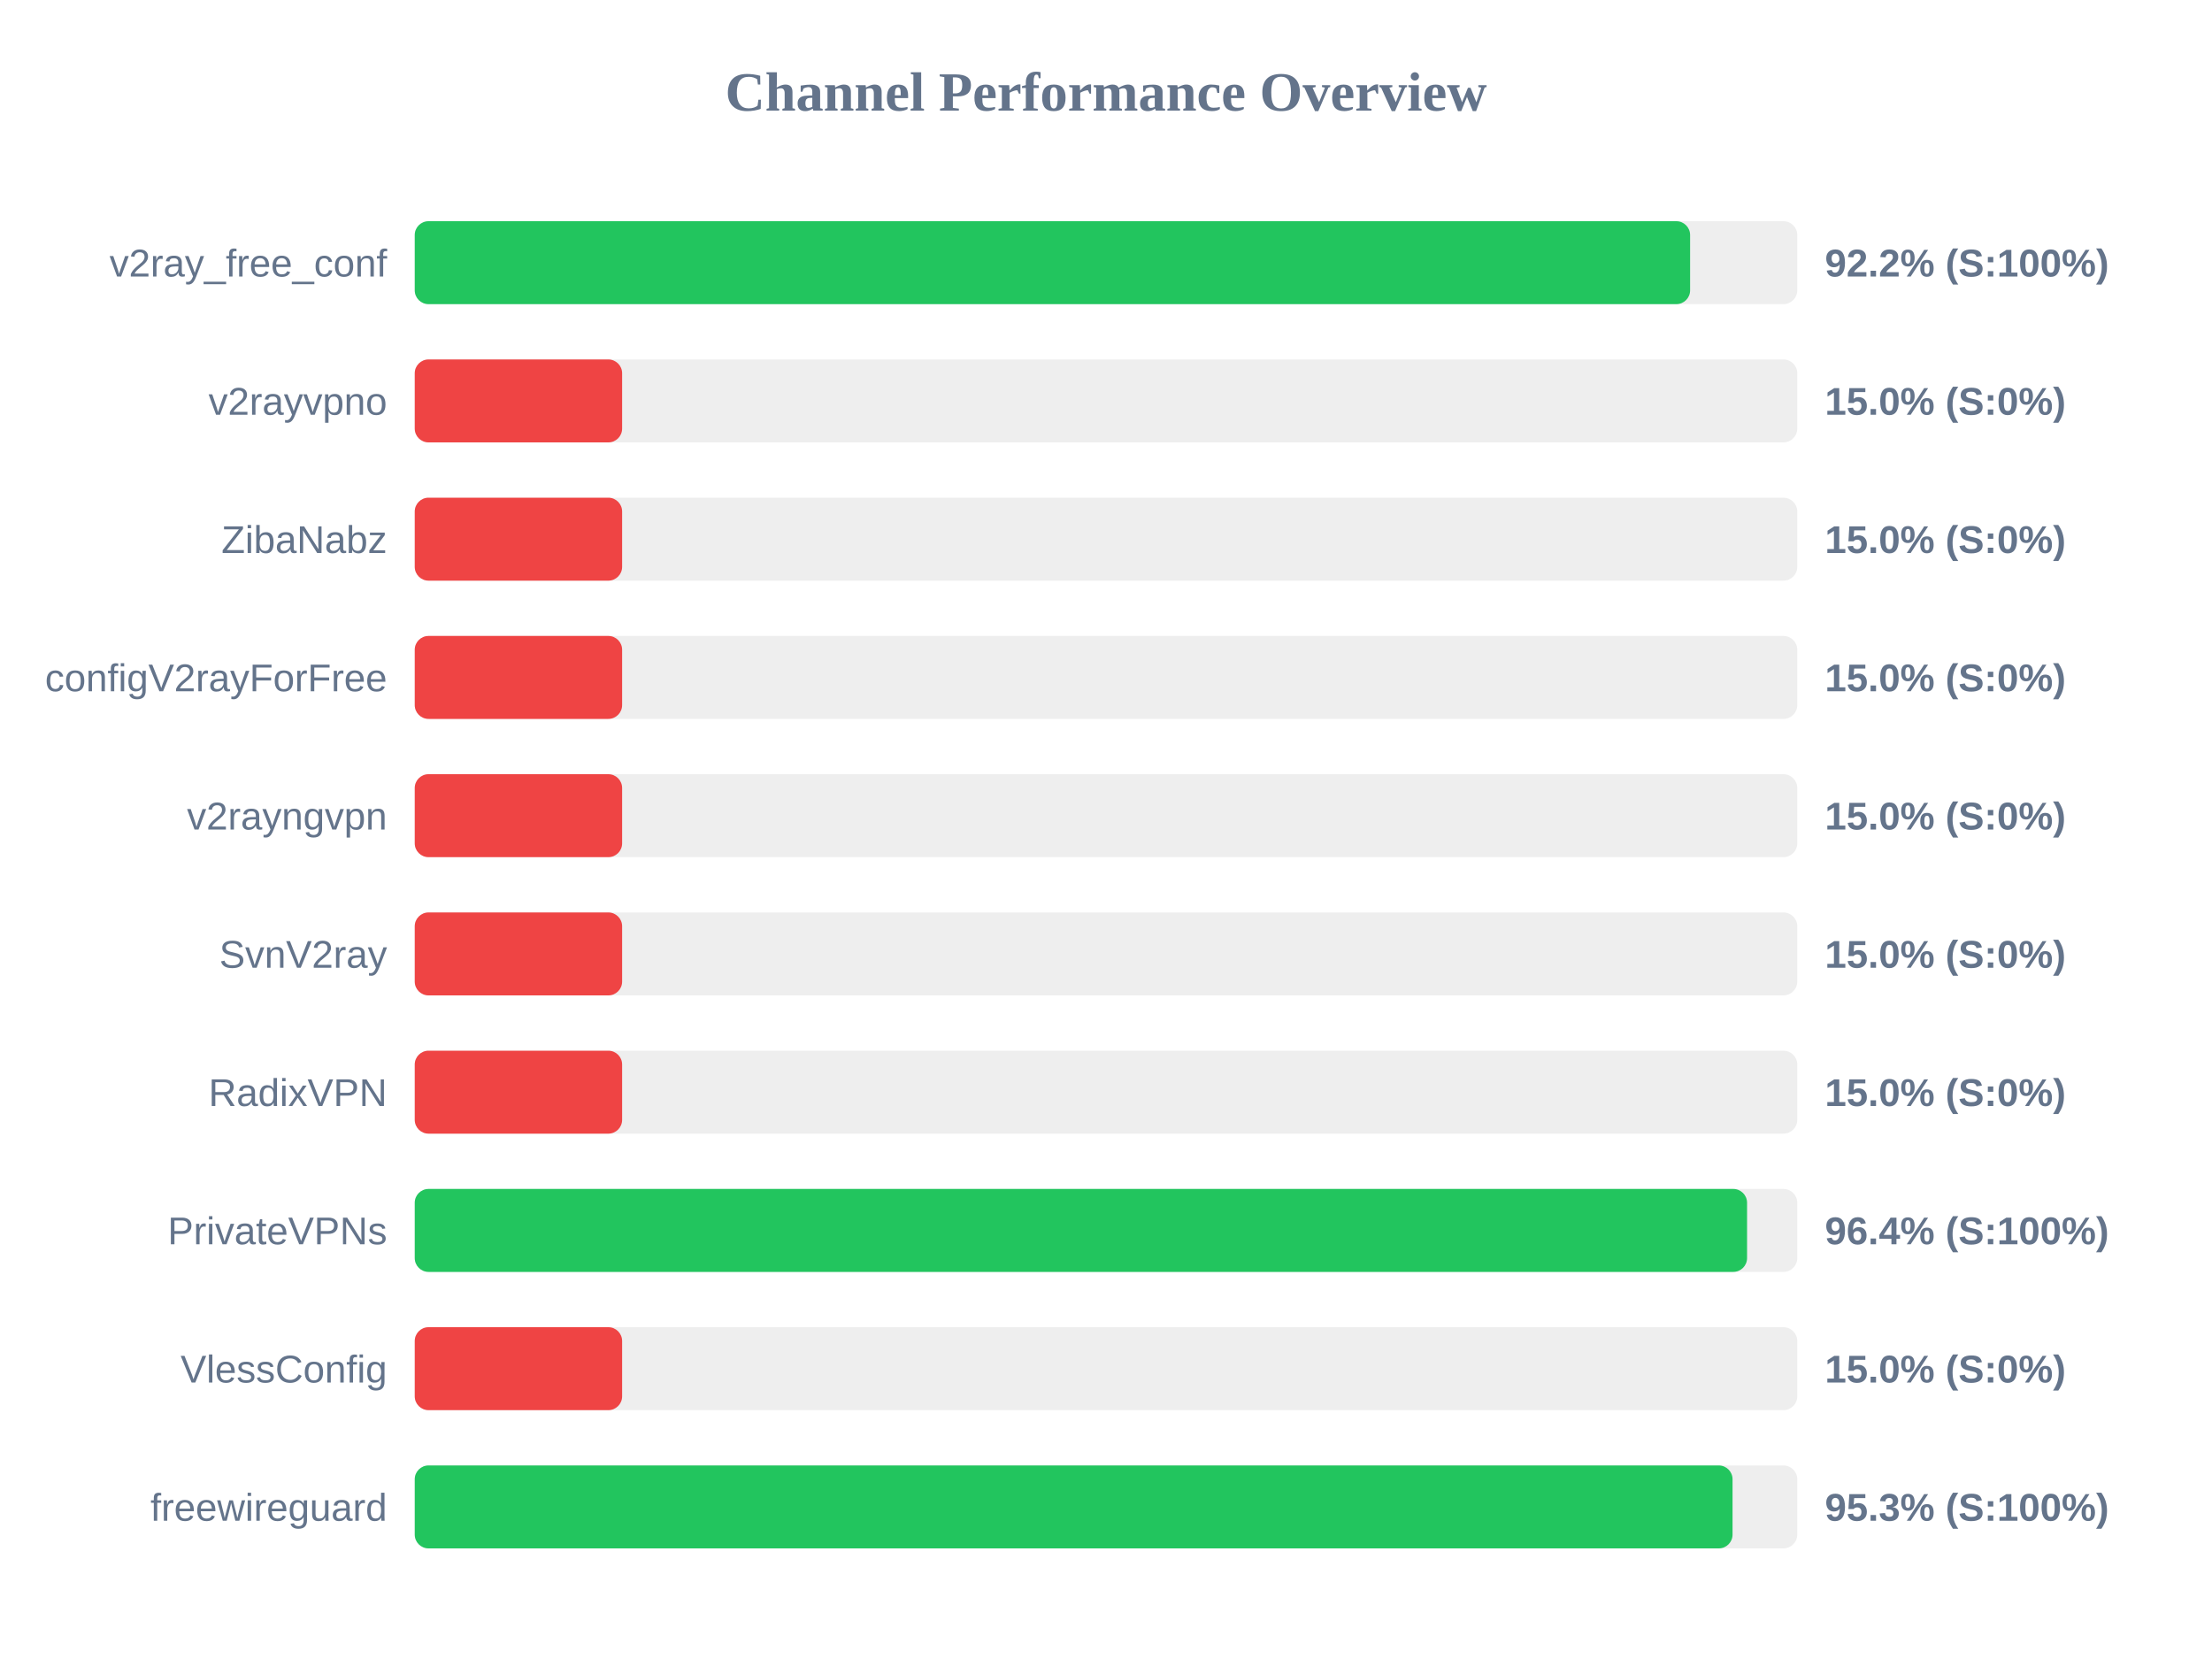
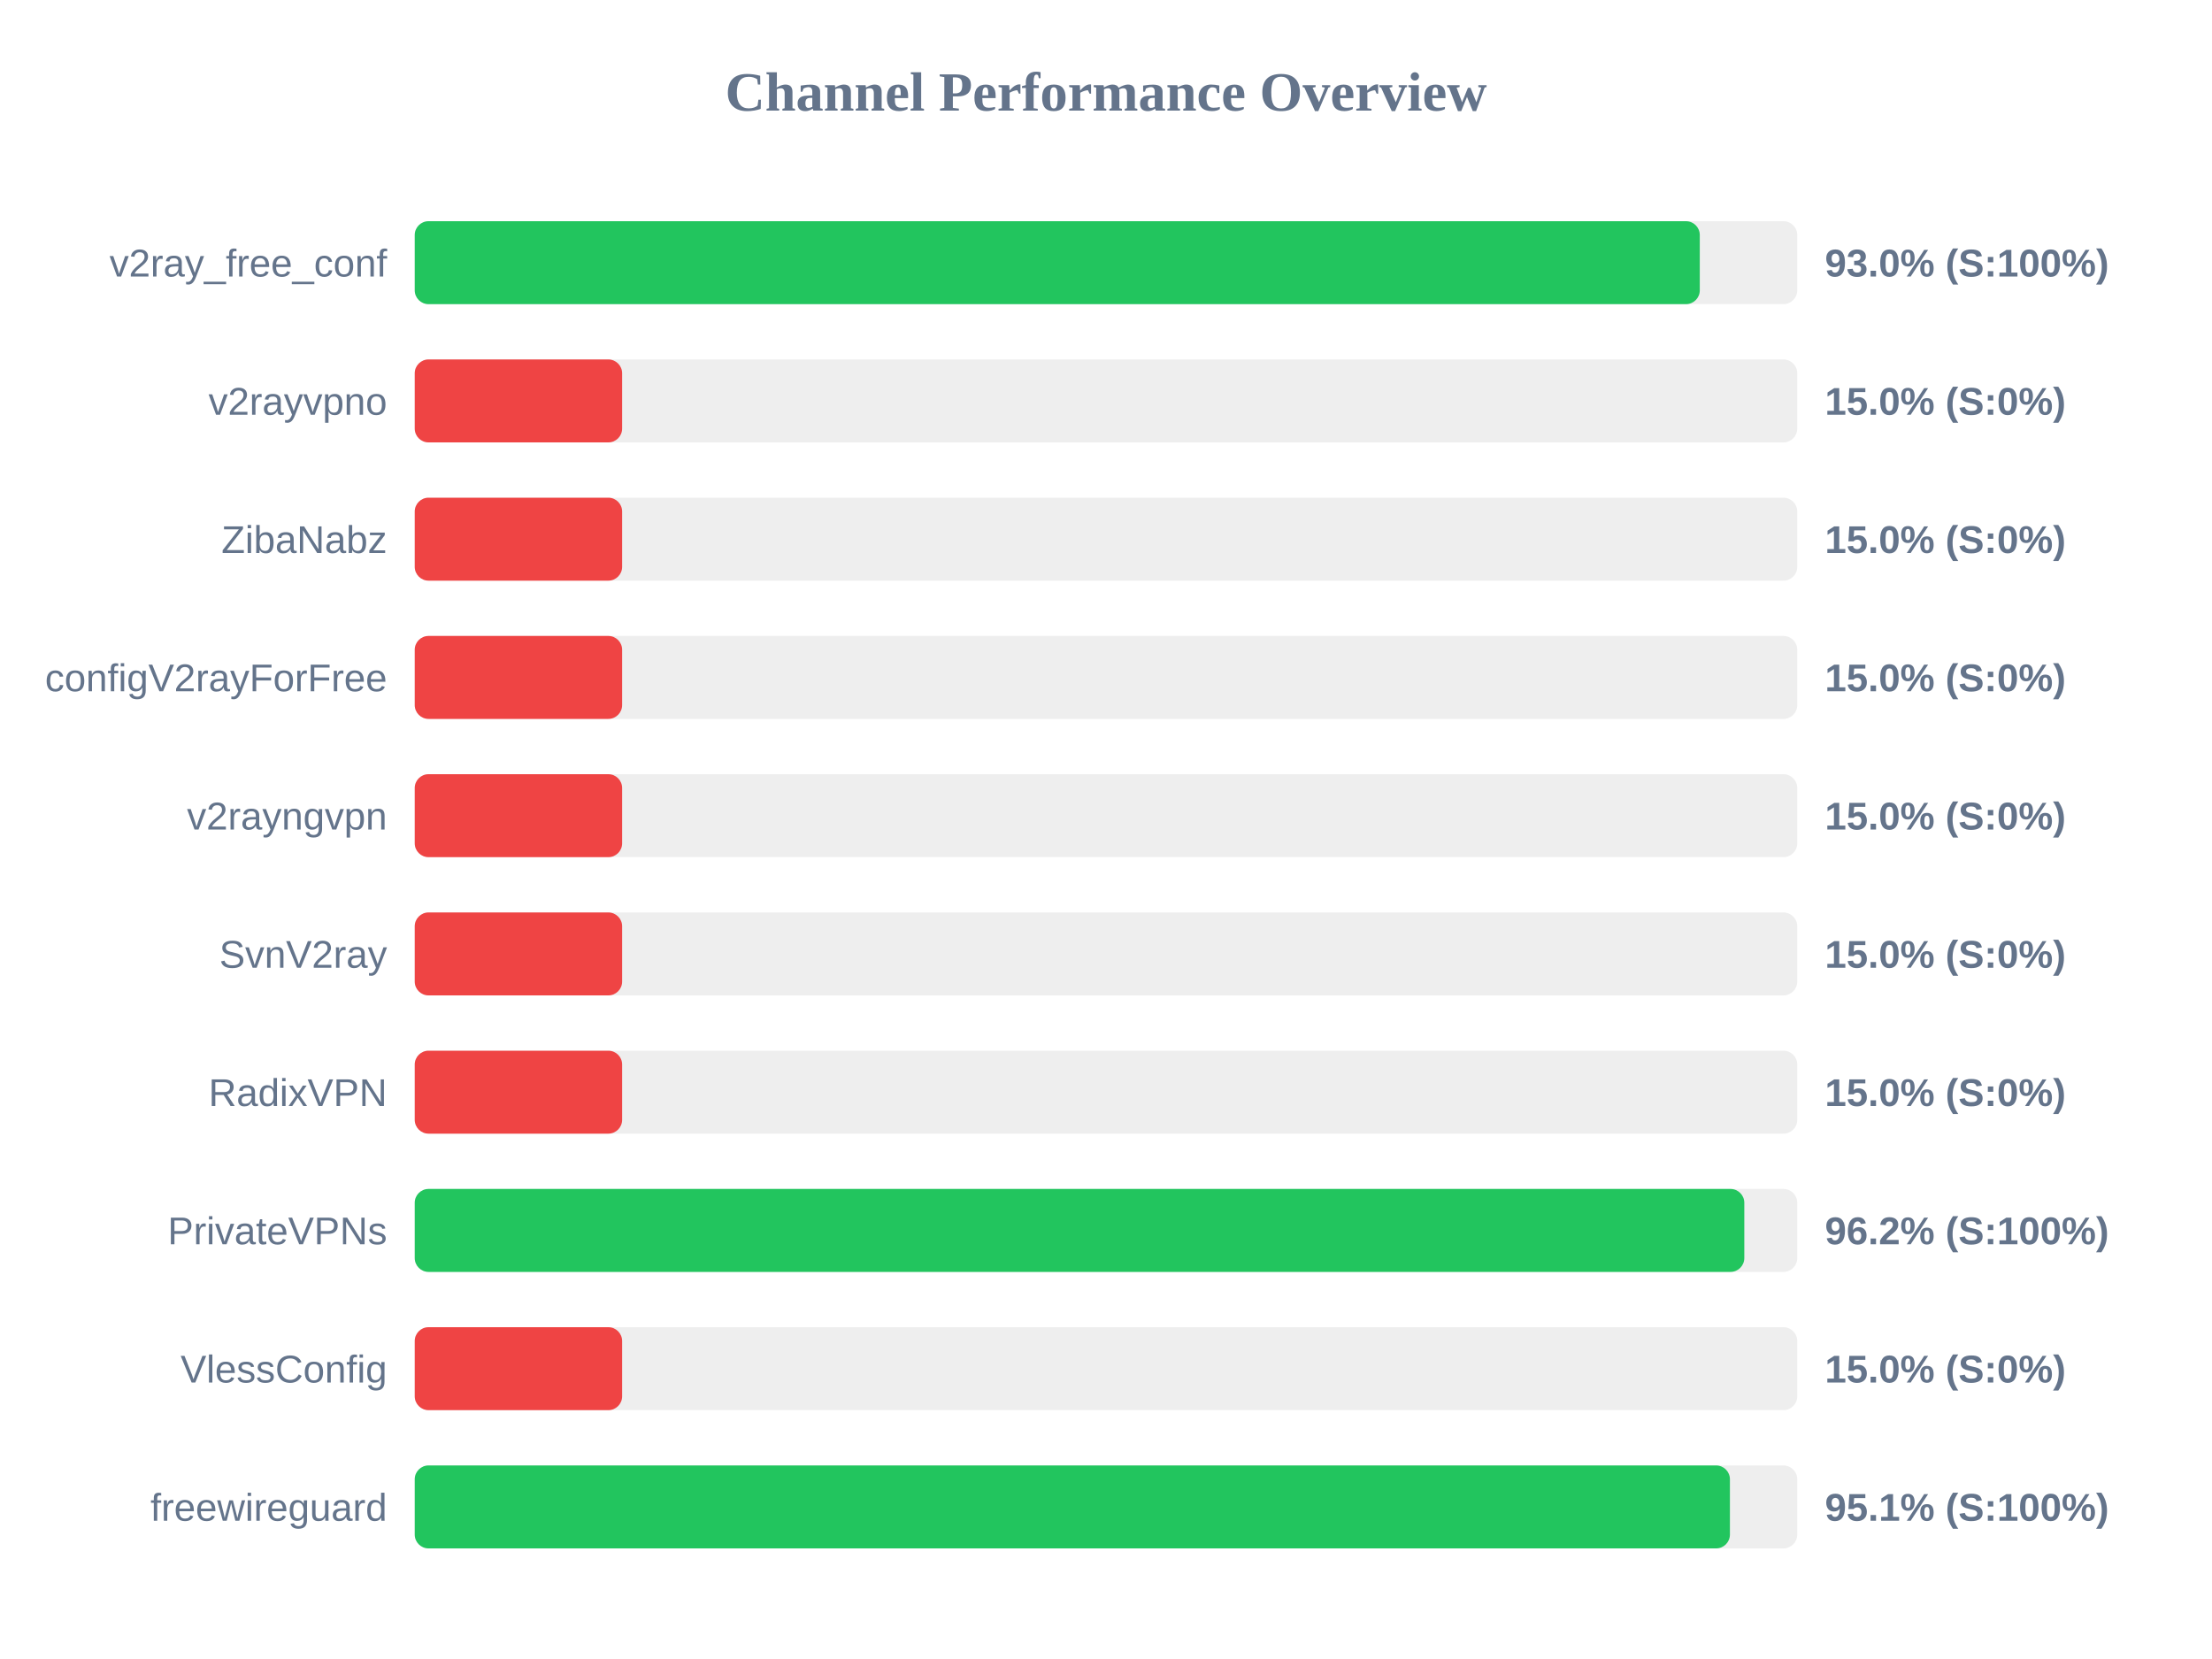
<svg xmlns="http://www.w3.org/2000/svg" width="800" height="600" version="1.1">
  <style>
        .row { font: 14px Arial; fill: #64748b; }
        .score { font: bold 14px Arial; fill: #64748b; }
    </style>
  <text x="400" y="40" text-anchor="middle" font-size="20px" font-weight="bold" fill="#64748b">Channel Performance Overview</text>
  <rect x="150" y="80" width="500" height="30" fill="#eee" rx="5" />
-   <rect x="150" y="80" width="461.25" height="30" fill="#22c55e" rx="5" />
+   <rect x="150" y="80" width="464.75" height="30" fill="#22c55e" rx="5" />
  <text x="140" y="100" text-anchor="end" class="row">v2ray_free_conf</text>
-   <text x="660" y="100" text-anchor="start" class="score">92.2% (S:100%)</text>
+   <text x="660" y="100" text-anchor="start" class="score">93.0% (S:100%)</text>
  <rect x="150" y="130" width="500" height="30" fill="#eee" rx="5" />
  <rect x="150" y="130" width="75.0" height="30" fill="#ef4444" rx="5" />
  <text x="140" y="150" text-anchor="end" class="row">v2rayvpno</text>
  <text x="660" y="150" text-anchor="start" class="score">15.0% (S:0%)</text>
  <rect x="150" y="180" width="500" height="30" fill="#eee" rx="5" />
  <rect x="150" y="180" width="75.0" height="30" fill="#ef4444" rx="5" />
  <text x="140" y="200" text-anchor="end" class="row">ZibaNabz</text>
  <text x="660" y="200" text-anchor="start" class="score">15.0% (S:0%)</text>
  <rect x="150" y="230" width="500" height="30" fill="#eee" rx="5" />
  <rect x="150" y="230" width="75.0" height="30" fill="#ef4444" rx="5" />
  <text x="140" y="250" text-anchor="end" class="row">configV2rayForFree</text>
  <text x="660" y="250" text-anchor="start" class="score">15.0% (S:0%)</text>
  <rect x="150" y="280" width="500" height="30" fill="#eee" rx="5" />
  <rect x="150" y="280" width="75.0" height="30" fill="#ef4444" rx="5" />
  <text x="140" y="300" text-anchor="end" class="row">v2rayngvpn</text>
  <text x="660" y="300" text-anchor="start" class="score">15.0% (S:0%)</text>
  <rect x="150" y="330" width="500" height="30" fill="#eee" rx="5" />
  <rect x="150" y="330" width="75.0" height="30" fill="#ef4444" rx="5" />
  <text x="140" y="350" text-anchor="end" class="row">SvnV2ray</text>
  <text x="660" y="350" text-anchor="start" class="score">15.0% (S:0%)</text>
  <rect x="150" y="380" width="500" height="30" fill="#eee" rx="5" />
  <rect x="150" y="380" width="75.0" height="30" fill="#ef4444" rx="5" />
  <text x="140" y="400" text-anchor="end" class="row">RadixVPN</text>
  <text x="660" y="400" text-anchor="start" class="score">15.0% (S:0%)</text>
  <rect x="150" y="430" width="500" height="30" fill="#eee" rx="5" />
-   <rect x="150" y="430" width="481.85" height="30" fill="#22c55e" rx="5" />
+   <rect x="150" y="430" width="480.85" height="30" fill="#22c55e" rx="5" />
  <text x="140" y="450" text-anchor="end" class="row">PrivateVPNs</text>
-   <text x="660" y="450" text-anchor="start" class="score">96.4% (S:100%)</text>
+   <text x="660" y="450" text-anchor="start" class="score">96.2% (S:100%)</text>
  <rect x="150" y="480" width="500" height="30" fill="#eee" rx="5" />
  <rect x="150" y="480" width="75.0" height="30" fill="#ef4444" rx="5" />
  <text x="140" y="500" text-anchor="end" class="row">VlessConfig</text>
  <text x="660" y="500" text-anchor="start" class="score">15.0% (S:0%)</text>
  <rect x="150" y="530" width="500" height="30" fill="#eee" rx="5" />
-   <rect x="150" y="530" width="476.6" height="30" fill="#22c55e" rx="5" />
+   <rect x="150" y="530" width="475.65" height="30" fill="#22c55e" rx="5" />
  <text x="140" y="550" text-anchor="end" class="row">freewireguard</text>
-   <text x="660" y="550" text-anchor="start" class="score">95.3% (S:100%)</text>
+   <text x="660" y="550" text-anchor="start" class="score">95.1% (S:100%)</text>
</svg>
